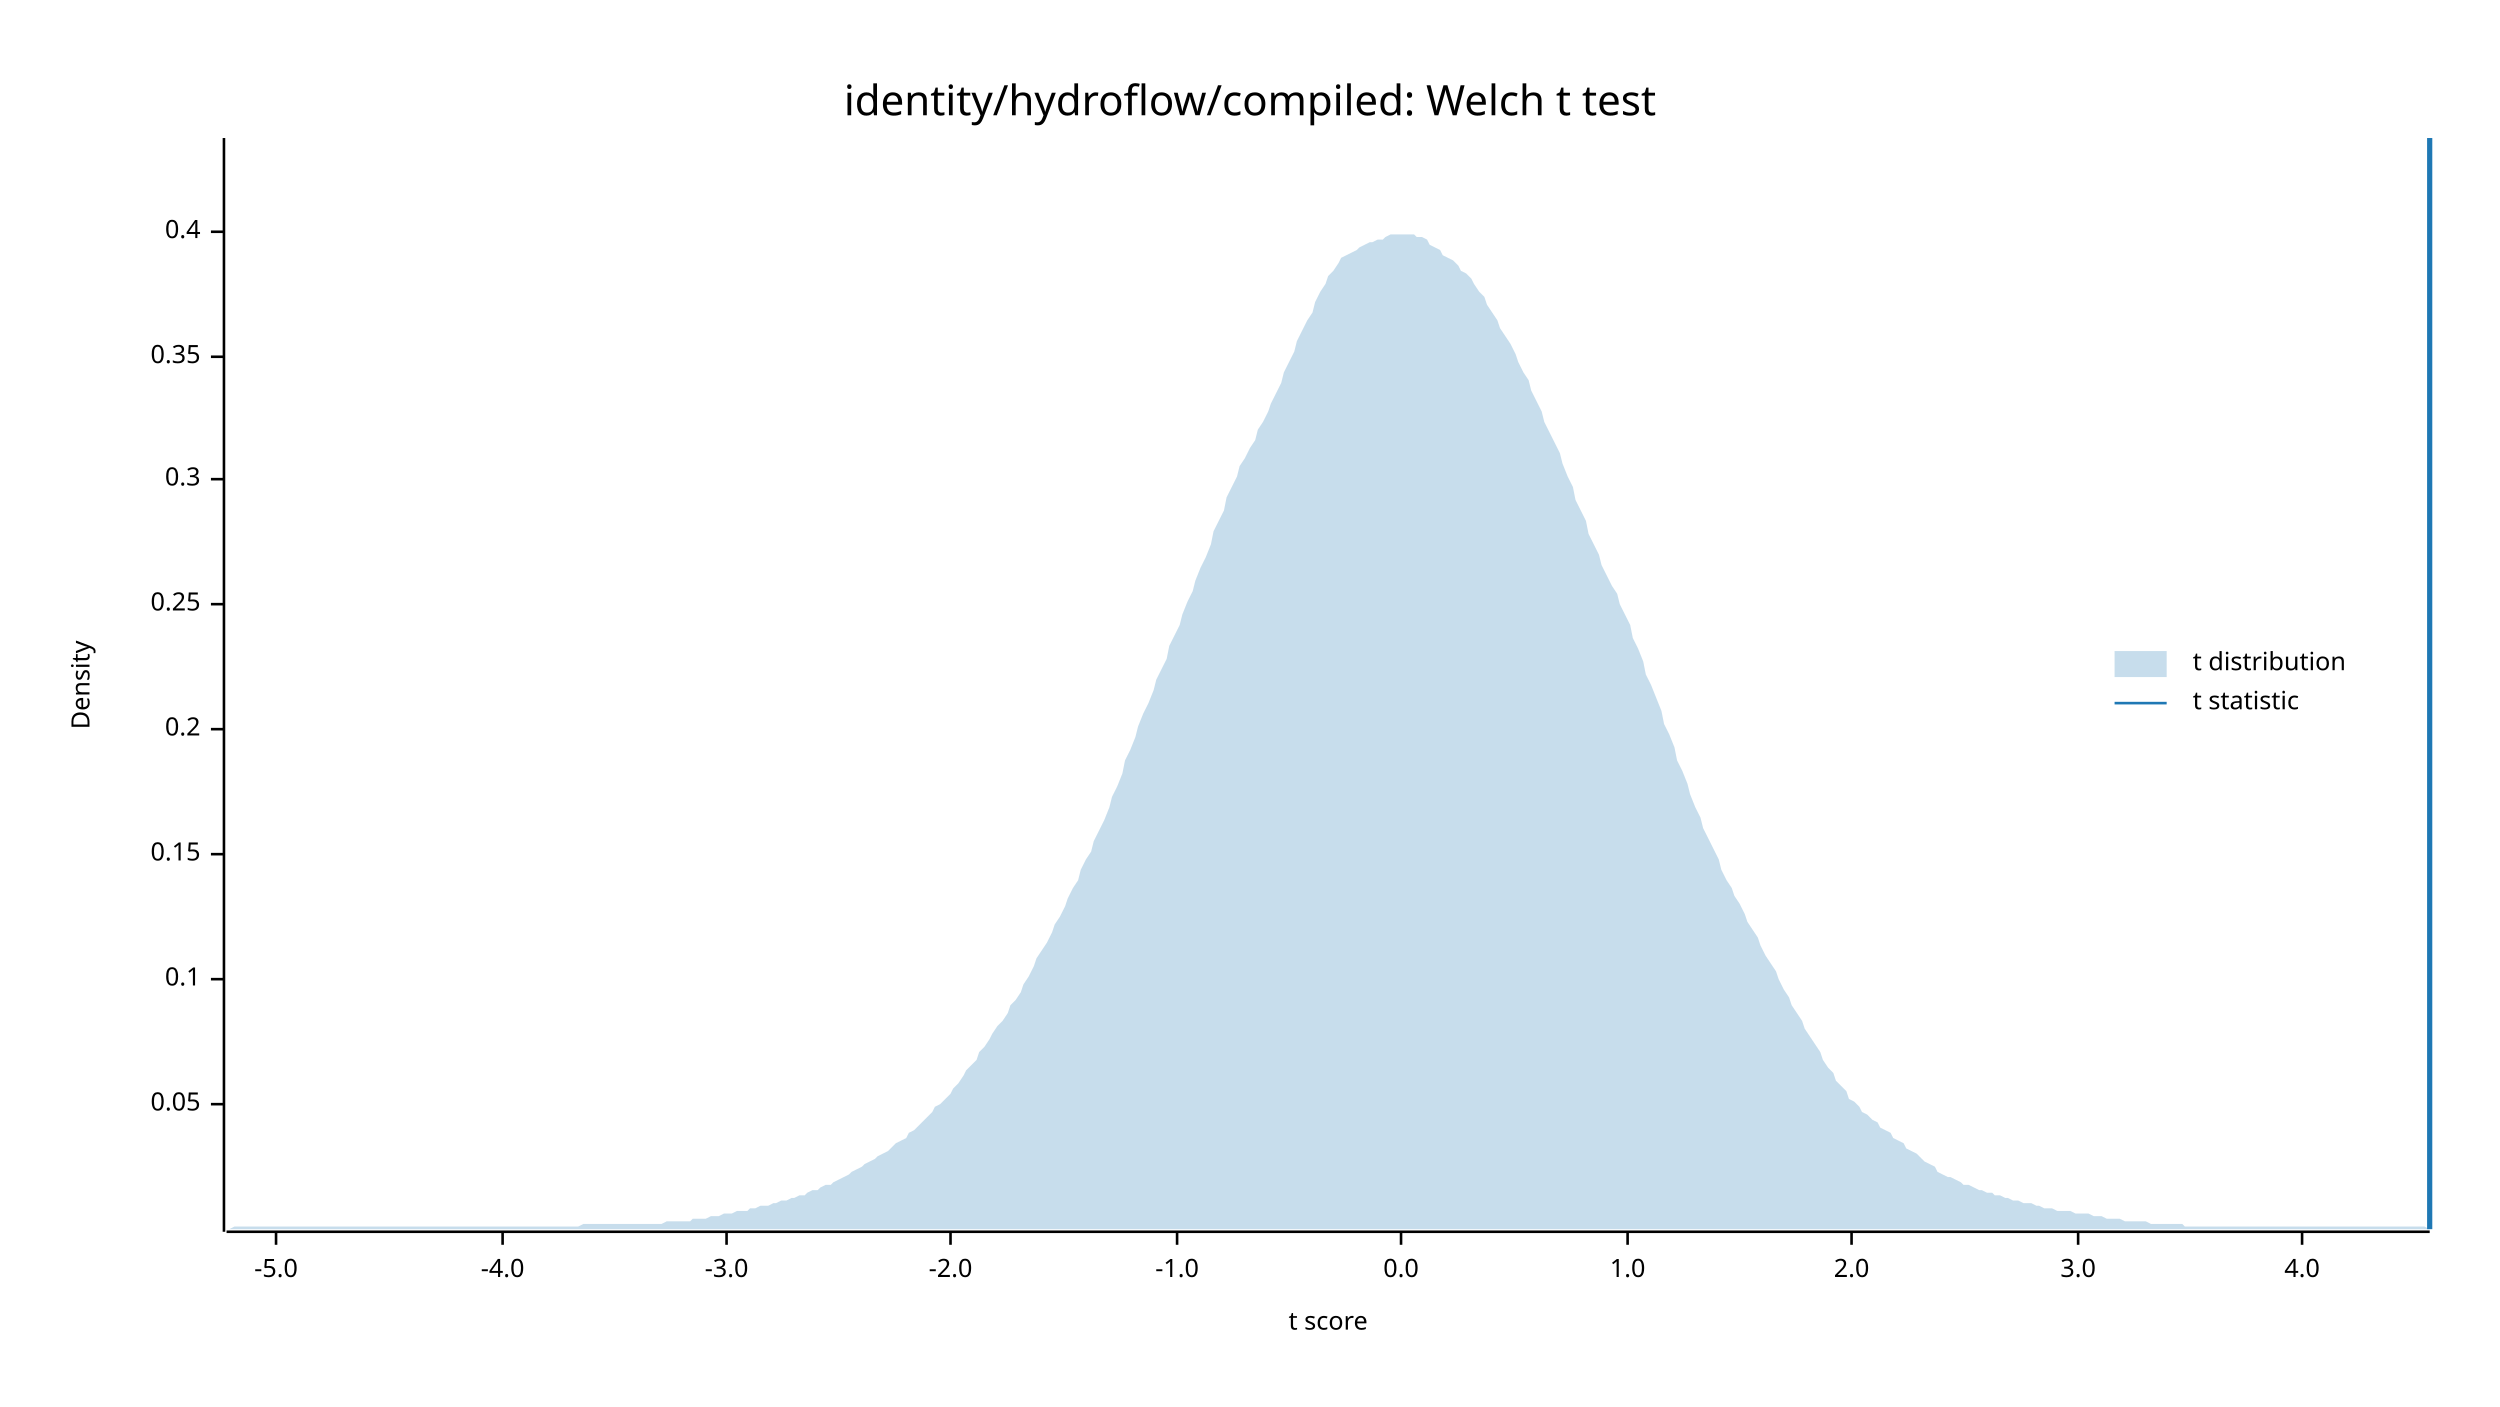
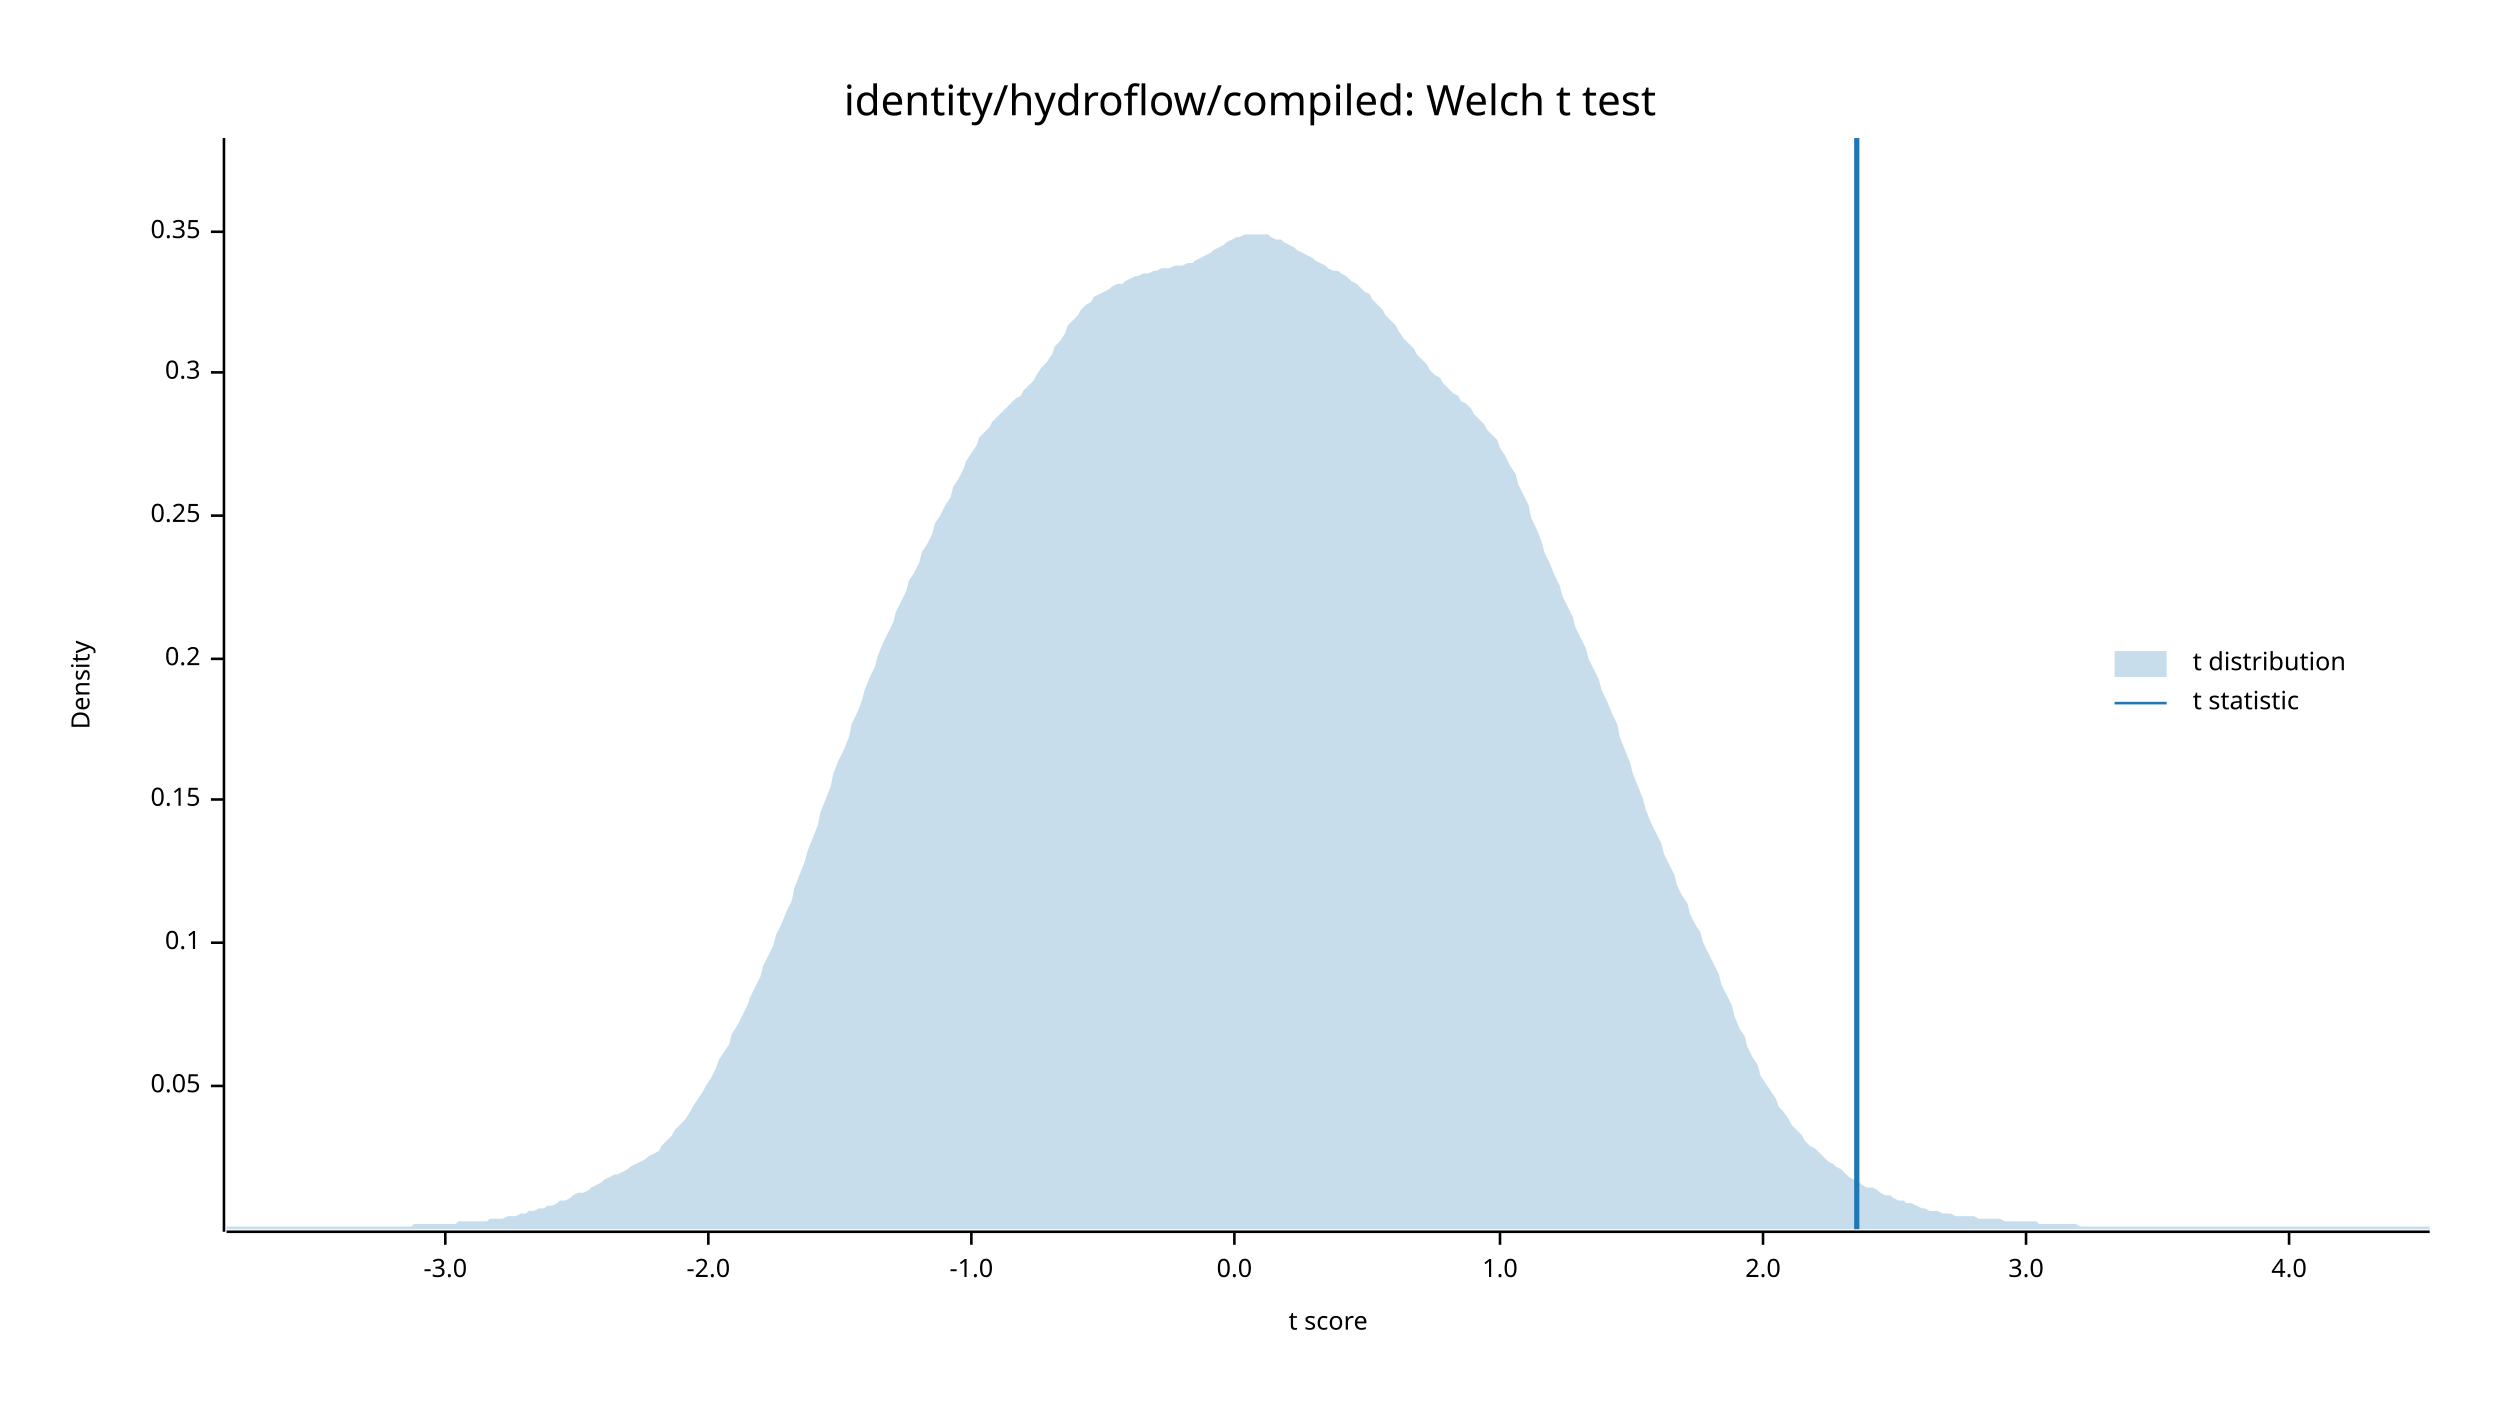
<svg xmlns="http://www.w3.org/2000/svg" width="960" height="540" viewBox="0 0 960 540">
  <text x="480" y="32" dy="0.76em" text-anchor="middle" font-family="sans-serif" font-size="16.129" opacity="1" fill="#000000">
identity/hydroflow/compiled: Welch t test
</text>
  <text x="27" y="263" dy="0.76em" text-anchor="middle" font-family="sans-serif" font-size="9.677" opacity="1" fill="#000000" transform="rotate(270, 27, 263)">
Density
</text>
  <text x="510" y="513" dy="-0.5ex" text-anchor="middle" font-family="sans-serif" font-size="9.677" opacity="1" fill="#000000">
t score
</text>
  <polyline fill="none" opacity="1" stroke="#000000" stroke-width="1" points="86,53 86,473 " />
-   <text x="77" y="424" dy="0.5ex" text-anchor="end" font-family="sans-serif" font-size="9.677" opacity="1" fill="#000000">
+   <text x="77" y="417" dy="0.5ex" text-anchor="end" font-family="sans-serif" font-size="9.677" opacity="1" fill="#000000">
0.05
</text>
-   <polyline fill="none" opacity="1" stroke="#000000" stroke-width="1" points="81,424 86,424 " />
-   <text x="77" y="376" dy="0.5ex" text-anchor="end" font-family="sans-serif" font-size="9.677" opacity="1" fill="#000000">
+   <polyline fill="none" opacity="1" stroke="#000000" stroke-width="1" points="81,417 86,417 " />
+   <text x="77" y="362" dy="0.5ex" text-anchor="end" font-family="sans-serif" font-size="9.677" opacity="1" fill="#000000">
0.1
</text>
-   <polyline fill="none" opacity="1" stroke="#000000" stroke-width="1" points="81,376 86,376 " />
-   <text x="77" y="328" dy="0.5ex" text-anchor="end" font-family="sans-serif" font-size="9.677" opacity="1" fill="#000000">
+   <polyline fill="none" opacity="1" stroke="#000000" stroke-width="1" points="81,362 86,362 " />
+   <text x="77" y="307" dy="0.5ex" text-anchor="end" font-family="sans-serif" font-size="9.677" opacity="1" fill="#000000">
0.15
</text>
-   <polyline fill="none" opacity="1" stroke="#000000" stroke-width="1" points="81,328 86,328 " />
-   <text x="77" y="280" dy="0.5ex" text-anchor="end" font-family="sans-serif" font-size="9.677" opacity="1" fill="#000000">
+   <polyline fill="none" opacity="1" stroke="#000000" stroke-width="1" points="81,307 86,307 " />
+   <text x="77" y="253" dy="0.5ex" text-anchor="end" font-family="sans-serif" font-size="9.677" opacity="1" fill="#000000">
0.2
</text>
-   <polyline fill="none" opacity="1" stroke="#000000" stroke-width="1" points="81,280 86,280 " />
-   <text x="77" y="232" dy="0.5ex" text-anchor="end" font-family="sans-serif" font-size="9.677" opacity="1" fill="#000000">
+   <polyline fill="none" opacity="1" stroke="#000000" stroke-width="1" points="81,253 86,253 " />
+   <text x="77" y="198" dy="0.5ex" text-anchor="end" font-family="sans-serif" font-size="9.677" opacity="1" fill="#000000">
0.25
</text>
-   <polyline fill="none" opacity="1" stroke="#000000" stroke-width="1" points="81,232 86,232 " />
-   <text x="77" y="184" dy="0.5ex" text-anchor="end" font-family="sans-serif" font-size="9.677" opacity="1" fill="#000000">
+   <polyline fill="none" opacity="1" stroke="#000000" stroke-width="1" points="81,198 86,198 " />
+   <text x="77" y="143" dy="0.5ex" text-anchor="end" font-family="sans-serif" font-size="9.677" opacity="1" fill="#000000">
0.3
</text>
-   <polyline fill="none" opacity="1" stroke="#000000" stroke-width="1" points="81,184 86,184 " />
-   <text x="77" y="137" dy="0.5ex" text-anchor="end" font-family="sans-serif" font-size="9.677" opacity="1" fill="#000000">
+   <polyline fill="none" opacity="1" stroke="#000000" stroke-width="1" points="81,143 86,143 " />
+   <text x="77" y="89" dy="0.5ex" text-anchor="end" font-family="sans-serif" font-size="9.677" opacity="1" fill="#000000">
0.35
- </text>
-   <polyline fill="none" opacity="1" stroke="#000000" stroke-width="1" points="81,137 86,137 " />
-   <text x="77" y="89" dy="0.5ex" text-anchor="end" font-family="sans-serif" font-size="9.677" opacity="1" fill="#000000">
- 0.4
</text>
  <polyline fill="none" opacity="1" stroke="#000000" stroke-width="1" points="81,89 86,89 " />
  <polyline fill="none" opacity="1" stroke="#000000" stroke-width="1" points="87,473 933,473 " />
-   <text x="106" y="483" dy="0.76em" text-anchor="middle" font-family="sans-serif" font-size="9.677" opacity="1" fill="#000000">
- -5.0
- </text>
-   <polyline fill="none" opacity="1" stroke="#000000" stroke-width="1" points="106,473 106,478 " />
-   <text x="193" y="483" dy="0.76em" text-anchor="middle" font-family="sans-serif" font-size="9.677" opacity="1" fill="#000000">
- -4.0
- </text>
-   <polyline fill="none" opacity="1" stroke="#000000" stroke-width="1" points="193,473 193,478 " />
-   <text x="279" y="483" dy="0.76em" text-anchor="middle" font-family="sans-serif" font-size="9.677" opacity="1" fill="#000000">
+   <text x="171" y="483" dy="0.76em" text-anchor="middle" font-family="sans-serif" font-size="9.677" opacity="1" fill="#000000">
-3.0
</text>
-   <polyline fill="none" opacity="1" stroke="#000000" stroke-width="1" points="279,473 279,478 " />
-   <text x="365" y="483" dy="0.76em" text-anchor="middle" font-family="sans-serif" font-size="9.677" opacity="1" fill="#000000">
+   <polyline fill="none" opacity="1" stroke="#000000" stroke-width="1" points="171,473 171,478 " />
+   <text x="272" y="483" dy="0.76em" text-anchor="middle" font-family="sans-serif" font-size="9.677" opacity="1" fill="#000000">
-2.0
</text>
-   <polyline fill="none" opacity="1" stroke="#000000" stroke-width="1" points="365,473 365,478 " />
-   <text x="452" y="483" dy="0.76em" text-anchor="middle" font-family="sans-serif" font-size="9.677" opacity="1" fill="#000000">
+   <polyline fill="none" opacity="1" stroke="#000000" stroke-width="1" points="272,473 272,478 " />
+   <text x="373" y="483" dy="0.76em" text-anchor="middle" font-family="sans-serif" font-size="9.677" opacity="1" fill="#000000">
-1.0
</text>
-   <polyline fill="none" opacity="1" stroke="#000000" stroke-width="1" points="452,473 452,478 " />
-   <text x="538" y="483" dy="0.76em" text-anchor="middle" font-family="sans-serif" font-size="9.677" opacity="1" fill="#000000">
+   <polyline fill="none" opacity="1" stroke="#000000" stroke-width="1" points="373,473 373,478 " />
+   <text x="474" y="483" dy="0.76em" text-anchor="middle" font-family="sans-serif" font-size="9.677" opacity="1" fill="#000000">
0.0
</text>
-   <polyline fill="none" opacity="1" stroke="#000000" stroke-width="1" points="538,473 538,478 " />
-   <text x="625" y="483" dy="0.76em" text-anchor="middle" font-family="sans-serif" font-size="9.677" opacity="1" fill="#000000">
+   <polyline fill="none" opacity="1" stroke="#000000" stroke-width="1" points="474,473 474,478 " />
+   <text x="576" y="483" dy="0.76em" text-anchor="middle" font-family="sans-serif" font-size="9.677" opacity="1" fill="#000000">
1.0
</text>
-   <polyline fill="none" opacity="1" stroke="#000000" stroke-width="1" points="625,473 625,478 " />
-   <text x="711" y="483" dy="0.76em" text-anchor="middle" font-family="sans-serif" font-size="9.677" opacity="1" fill="#000000">
+   <polyline fill="none" opacity="1" stroke="#000000" stroke-width="1" points="576,473 576,478 " />
+   <text x="677" y="483" dy="0.76em" text-anchor="middle" font-family="sans-serif" font-size="9.677" opacity="1" fill="#000000">
2.0
</text>
-   <polyline fill="none" opacity="1" stroke="#000000" stroke-width="1" points="711,473 711,478 " />
-   <text x="798" y="483" dy="0.76em" text-anchor="middle" font-family="sans-serif" font-size="9.677" opacity="1" fill="#000000">
+   <polyline fill="none" opacity="1" stroke="#000000" stroke-width="1" points="677,473 677,478 " />
+   <text x="778" y="483" dy="0.76em" text-anchor="middle" font-family="sans-serif" font-size="9.677" opacity="1" fill="#000000">
3.0
</text>
-   <polyline fill="none" opacity="1" stroke="#000000" stroke-width="1" points="798,473 798,478 " />
-   <text x="884" y="483" dy="0.76em" text-anchor="middle" font-family="sans-serif" font-size="9.677" opacity="1" fill="#000000">
+   <polyline fill="none" opacity="1" stroke="#000000" stroke-width="1" points="778,473 778,478 " />
+   <text x="879" y="483" dy="0.76em" text-anchor="middle" font-family="sans-serif" font-size="9.677" opacity="1" fill="#000000">
4.0
</text>
-   <polyline fill="none" opacity="1" stroke="#000000" stroke-width="1" points="884,473 884,478 " />
-   <polygon opacity="0.25" fill="#1F78B4" points="87,472 88,472 90,471 92,471 93,471 95,471 97,471 98,471 100,471 102,471 103,471 105,471 107,471 109,471 110,471 112,471 114,471 115,471 117,471 119,471 120,471 122,471 124,471 125,471 127,471 129,471 131,471 132,471 134,471 136,471 137,471 139,471 141,471 142,471 144,471 146,471 148,471 149,471 151,471 153,471 154,471 156,471 158,471 159,471 161,471 163,471 164,471 166,471 168,471 170,471 171,471 173,471 175,471 176,471 178,471 180,471 181,471 183,471 185,471 187,471 188,471 190,471 192,471 193,471 195,471 197,471 198,471 200,471 202,471 203,471 205,471 207,471 209,471 210,471 212,471 214,471 215,471 217,471 219,471 220,471 222,471 224,470 226,470 227,470 229,470 231,470 232,470 234,470 236,470 237,470 239,470 241,470 242,470 244,470 246,470 248,470 249,470 251,470 253,470 254,470 256,469 258,469 259,469 261,469 263,469 265,469 266,468 268,468 270,468 271,468 273,467 275,467 276,467 278,466 280,466 281,466 283,465 285,465 287,465 288,464 290,464 292,463 293,463 295,463 297,462 298,462 300,461 302,461 304,460 305,460 307,459 309,459 310,458 312,457 314,457 315,456 317,455 319,455 320,454 322,453 324,452 326,451 327,450 329,449 331,448 332,447 334,446 336,445 337,444 339,443 341,442 343,440 344,439 346,438 348,437 349,435 351,434 353,432 354,431 356,429 358,427 359,425 361,424 363,422 365,420 366,418 368,416 370,413 371,411 373,409 375,407 376,404 378,402 380,399 381,397 383,394 385,392 387,389 388,386 390,384 392,381 393,378 395,375 397,371 398,368 400,365 402,362 404,358 405,355 407,352 409,348 410,345 412,341 414,338 415,334 417,330 419,327 420,323 422,319 424,315 426,310 427,306 429,302 431,297 432,292 434,288 436,283 437,279 439,274 441,270 443,265 444,261 446,257 448,253 449,248 451,244 453,240 454,236 456,231 458,227 459,223 461,218 463,214 465,209 466,204 468,200 470,196 471,191 473,187 475,183 476,179 478,176 480,172 482,169 483,165 485,162 487,158 488,155 490,151 492,147 493,143 495,139 497,135 498,131 500,127 502,123 504,120 505,116 507,112 509,109 510,106 512,104 514,101 515,99 517,98 519,97 521,96 522,95 524,94 526,93 527,93 529,92 531,92 532,91 534,90 536,90 537,90 539,90 541,90 543,90 544,91 546,91 548,92 549,94 551,95 553,96 554,98 556,99 558,100 560,102 561,104 563,105 565,107 566,109 568,112 570,114 571,117 573,120 575,123 576,126 578,129 580,132 582,136 583,139 585,143 587,146 588,150 590,154 592,158 593,162 595,166 597,170 599,174 600,178 602,183 604,187 605,192 607,196 609,200 610,205 612,209 614,213 615,217 617,221 619,225 621,228 622,232 624,236 626,240 627,245 629,249 631,254 632,259 634,263 636,268 638,273 639,278 641,282 643,287 644,292 646,296 648,301 649,305 651,310 653,314 654,318 656,322 658,326 660,330 661,334 663,338 665,341 666,344 668,347 670,351 671,354 673,357 675,360 676,363 678,367 680,370 682,373 683,376 685,380 687,383 688,386 690,389 692,392 693,395 695,398 697,401 699,404 700,407 702,410 704,412 705,415 707,417 709,419 710,422 712,423 714,425 715,427 717,428 719,430 721,431 722,433 724,434 726,435 727,437 729,438 731,439 732,441 734,442 736,443 738,445 739,446 741,447 743,448 744,450 746,451 748,452 749,452 751,453 753,454 754,455 756,455 758,456 760,457 761,457 763,458 765,458 766,459 768,459 770,460 771,460 773,461 775,461 777,462 778,462 780,462 782,463 783,463 785,464 787,464 788,464 790,465 792,465 793,465 795,465 797,466 799,466 800,466 802,466 804,467 805,467 807,467 809,468 810,468 812,468 814,468 816,469 817,469 819,469 821,469 822,469 824,469 826,470 827,470 829,470 831,470 832,470 834,470 836,470 838,470 839,471 841,471 843,471 844,471 846,471 848,471 849,471 851,471 853,471 855,471 856,471 858,471 860,471 861,471 863,471 865,471 866,471 868,471 870,471 871,471 873,471 875,471 877,471 878,471 880,471 882,471 883,471 885,471 887,471 888,471 890,471 892,471 894,471 895,471 897,471 899,471 900,471 902,471 904,471 905,471 907,471 909,471 910,471 912,471 914,471 916,471 917,471 919,471 921,471 922,471 924,471 926,471 927,471 929,471 931,471 933,472 933,472 87,472 " />
-   <polyline fill="none" opacity="1" stroke="#1F78B4" stroke-width="2" points="933,472 933,53 " />
+   <polyline fill="none" opacity="1" stroke="#000000" stroke-width="1" points="879,473 879,478 " />
+   <polygon opacity="0.25" fill="#1F78B4" points="87,471 88,471 90,471 92,471 93,471 95,471 97,471 98,471 100,471 102,471 103,471 105,471 107,471 109,471 110,471 112,471 114,471 115,471 117,471 119,471 120,471 122,471 124,471 125,471 127,471 129,471 131,471 132,471 134,471 136,471 137,471 139,471 141,471 142,471 144,471 146,471 148,471 149,471 151,471 153,471 154,471 156,471 158,471 159,470 161,470 163,470 164,470 166,470 168,470 170,470 171,470 173,470 175,470 176,469 178,469 180,469 181,469 183,469 185,469 187,469 188,468 190,468 192,468 193,468 195,467 197,467 198,467 200,466 202,466 203,465 205,465 207,464 209,464 210,463 212,463 214,462 215,461 217,461 219,460 220,459 222,458 224,458 226,457 227,456 229,455 231,454 232,453 234,452 236,451 237,451 239,450 241,449 242,448 244,447 246,446 248,445 249,444 251,443 253,442 254,440 256,438 258,436 259,434 261,432 263,430 265,427 266,425 268,422 270,419 271,417 273,414 275,410 276,407 278,404 280,401 281,397 283,394 285,390 287,386 288,383 290,379 292,375 293,371 295,367 297,363 298,359 300,355 302,350 304,346 305,341 307,336 309,331 310,327 312,322 314,317 315,312 317,307 319,302 320,297 322,292 324,288 326,283 327,278 329,274 331,269 332,265 334,260 336,256 337,252 339,247 341,243 343,239 344,235 346,231 348,227 349,223 351,220 353,216 354,212 356,209 358,205 359,201 361,198 363,194 365,191 366,187 368,184 370,180 371,177 373,174 375,171 376,168 378,166 380,164 381,162 383,160 385,158 387,156 388,155 390,153 392,152 393,150 395,148 397,146 398,144 400,141 402,139 404,136 405,133 407,131 409,128 410,125 412,123 414,121 415,119 417,117 419,116 420,114 422,113 424,112 426,111 427,110 429,109 431,109 432,108 434,107 436,106 437,106 439,105 441,105 443,104 444,104 446,103 448,103 449,103 451,102 453,102 454,102 456,101 458,101 459,100 461,99 463,98 465,97 466,96 468,95 470,94 471,93 473,92 475,91 476,91 478,90 480,90 482,90 483,90 485,90 487,90 488,91 490,92 492,92 493,93 495,94 497,95 498,96 500,97 502,98 504,99 505,100 507,101 509,102 510,103 512,104 514,104 515,105 517,106 519,108 521,109 522,110 524,112 526,113 527,115 529,117 531,119 532,121 534,123 536,125 537,127 539,130 541,132 543,134 544,136 546,138 548,140 549,142 551,144 553,145 554,147 556,149 558,151 560,152 561,154 563,155 565,157 566,159 568,161 570,163 571,165 573,167 575,169 576,172 578,175 580,179 582,182 583,186 585,190 587,194 588,199 590,203 592,208 593,212 595,216 597,221 599,225 600,229 602,233 604,237 605,241 607,245 609,249 610,253 612,257 614,261 615,265 617,269 619,274 621,278 622,283 624,288 626,293 627,297 629,302 631,307 632,311 634,316 636,320 638,324 639,328 641,332 643,336 644,340 646,344 648,347 649,351 651,355 653,358 654,362 656,366 658,370 660,374 661,378 663,382 665,386 666,390 668,395 670,398 671,402 673,406 675,409 676,413 678,416 680,419 682,422 683,425 685,427 687,430 688,432 690,434 692,436 693,438 695,440 697,441 699,443 700,444 702,446 704,447 705,448 707,449 709,451 710,452 712,453 714,454 715,455 717,456 719,456 721,457 722,458 724,459 726,459 727,460 729,461 731,461 732,462 734,462 736,463 738,464 739,464 741,465 743,465 744,465 746,466 748,466 749,466 751,467 753,467 754,467 756,467 758,467 760,468 761,468 763,468 765,468 766,468 768,468 770,469 771,469 773,469 775,469 777,469 778,469 780,469 782,469 783,470 785,470 787,470 788,470 790,470 792,470 793,470 795,470 797,470 799,471 800,471 802,471 804,471 805,471 807,471 809,471 810,471 812,471 814,471 816,471 817,471 819,471 821,471 822,471 824,471 826,471 827,471 829,471 831,471 832,471 834,471 836,471 838,471 839,471 841,471 843,471 844,471 846,471 848,471 849,471 851,471 853,471 855,471 856,471 858,471 860,471 861,471 863,471 865,471 866,471 868,471 870,471 871,471 873,471 875,471 877,471 878,471 880,471 882,471 883,471 885,471 887,471 888,471 890,471 892,471 894,471 895,471 897,471 899,471 900,471 902,471 904,471 905,471 907,471 909,471 910,471 912,471 914,471 916,471 917,471 919,471 921,471 922,471 924,471 926,471 927,471 929,471 931,471 933,471 933,472 87,472 " />
+   <polyline fill="none" opacity="1" stroke="#1F78B4" stroke-width="2" points="713,472 713,53 " />
  <text x="842" y="250" dy="0.76em" text-anchor="start" font-family="sans-serif" font-size="9.677" opacity="1" fill="#000000">
t distribution
</text>
  <text x="842" y="265" dy="0.76em" text-anchor="start" font-family="sans-serif" font-size="9.677" opacity="1" fill="#000000">
t statistic
</text>
  <rect x="812" y="250" width="20" height="10" opacity="0.25" fill="#1F78B4" stroke="none" />
  <polyline fill="none" opacity="1" stroke="#1F78B4" stroke-width="1" points="812,270 832,270 " />
</svg>
